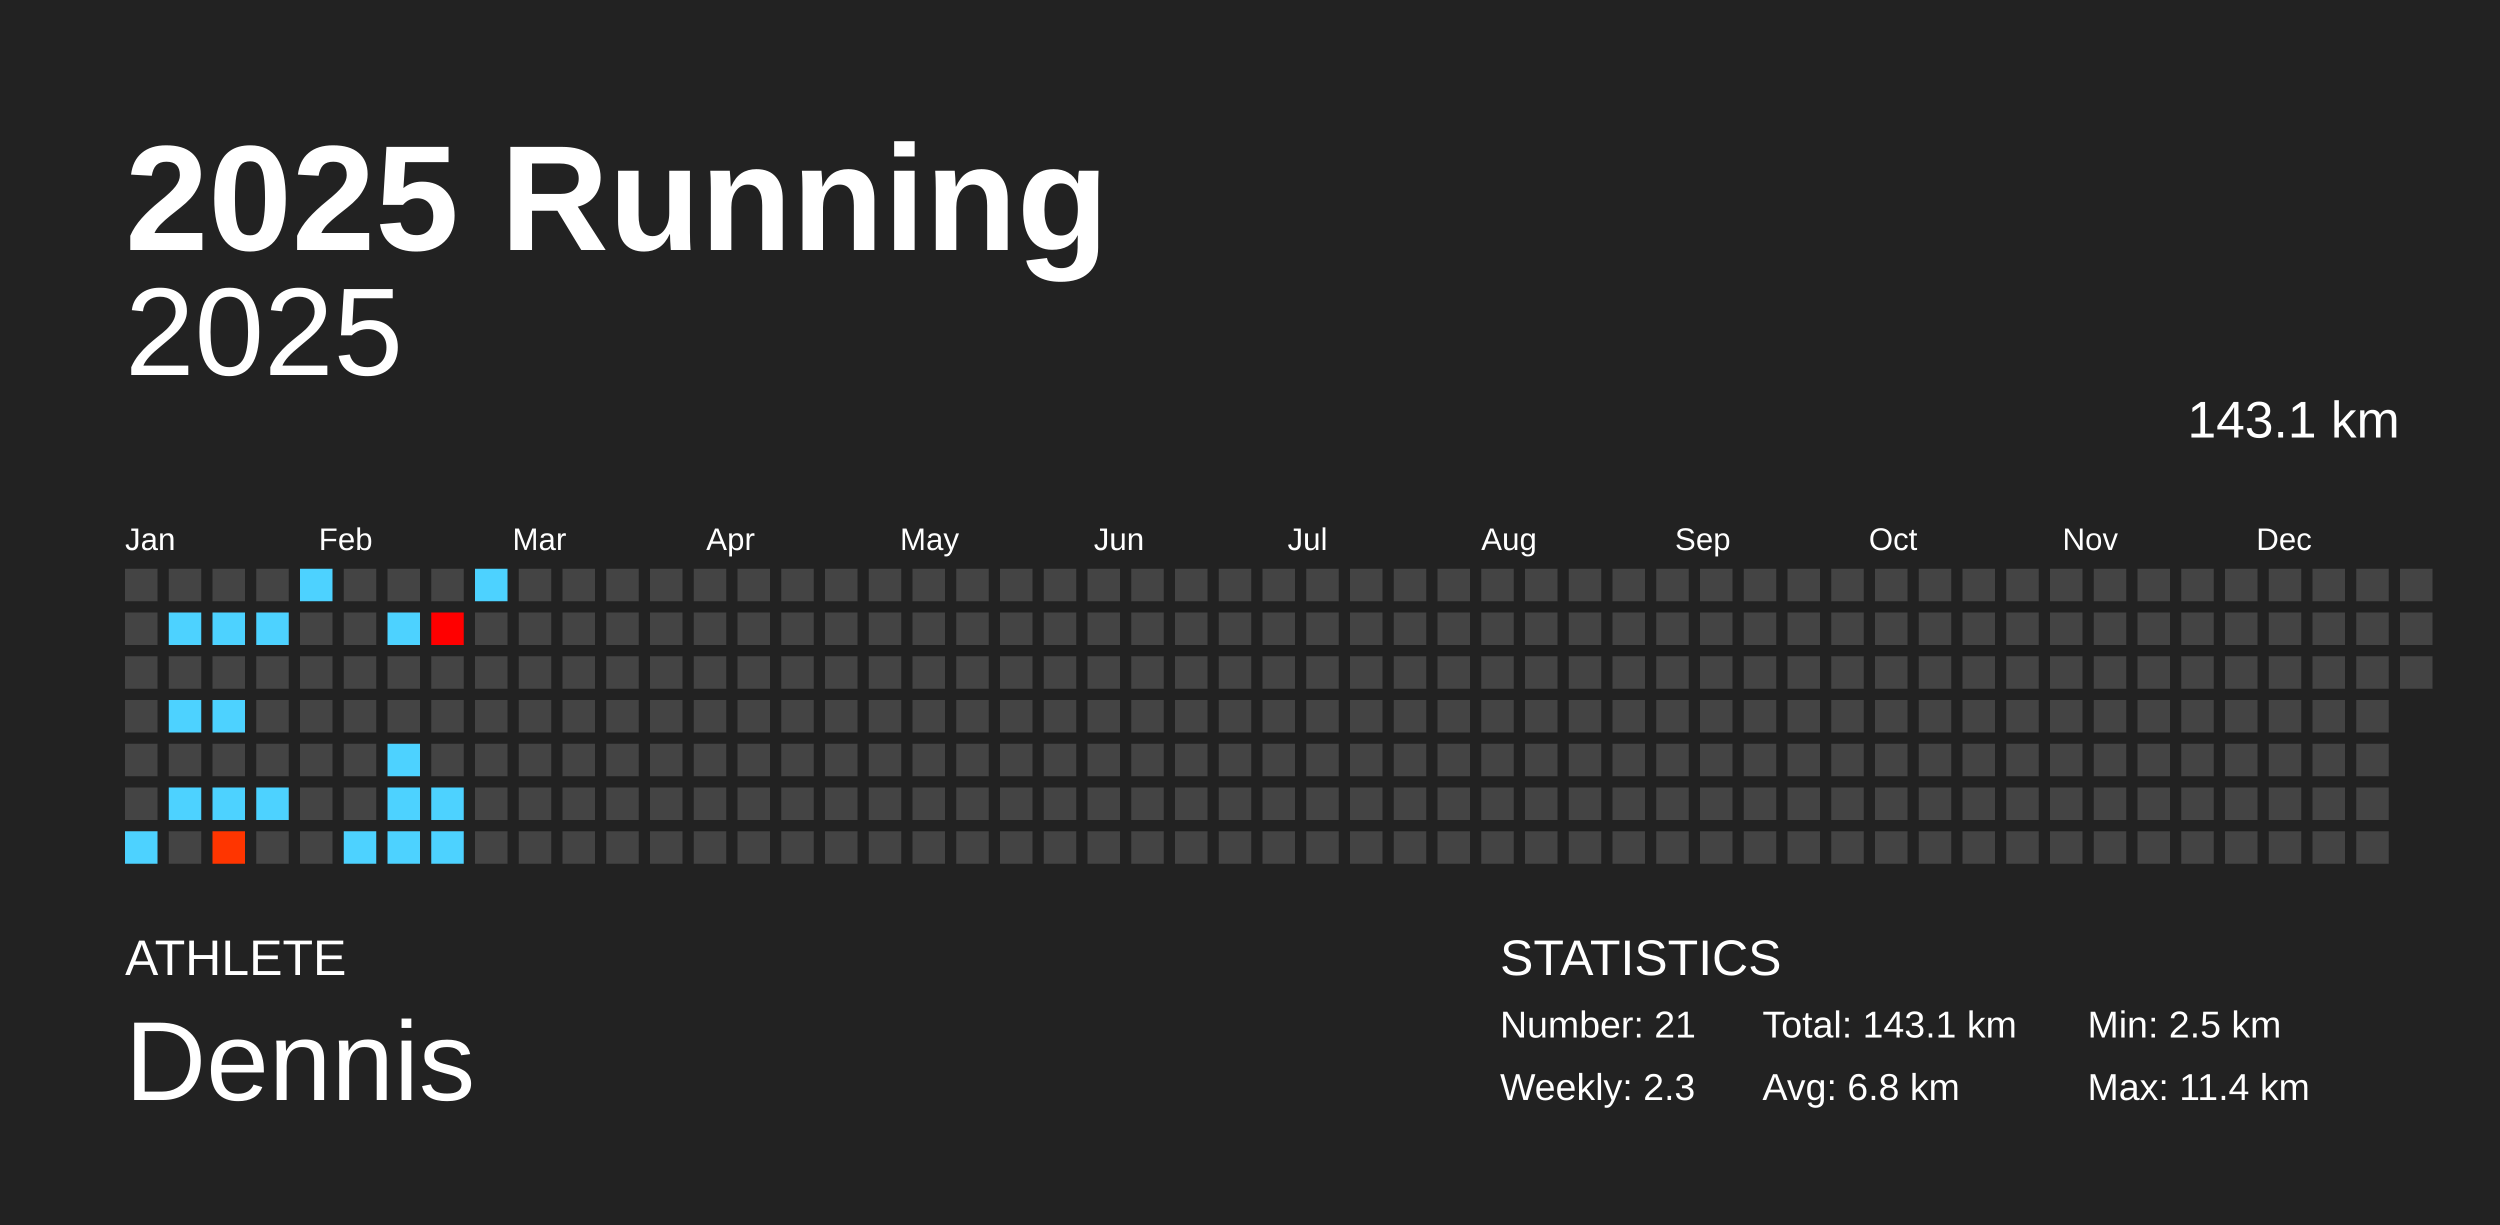
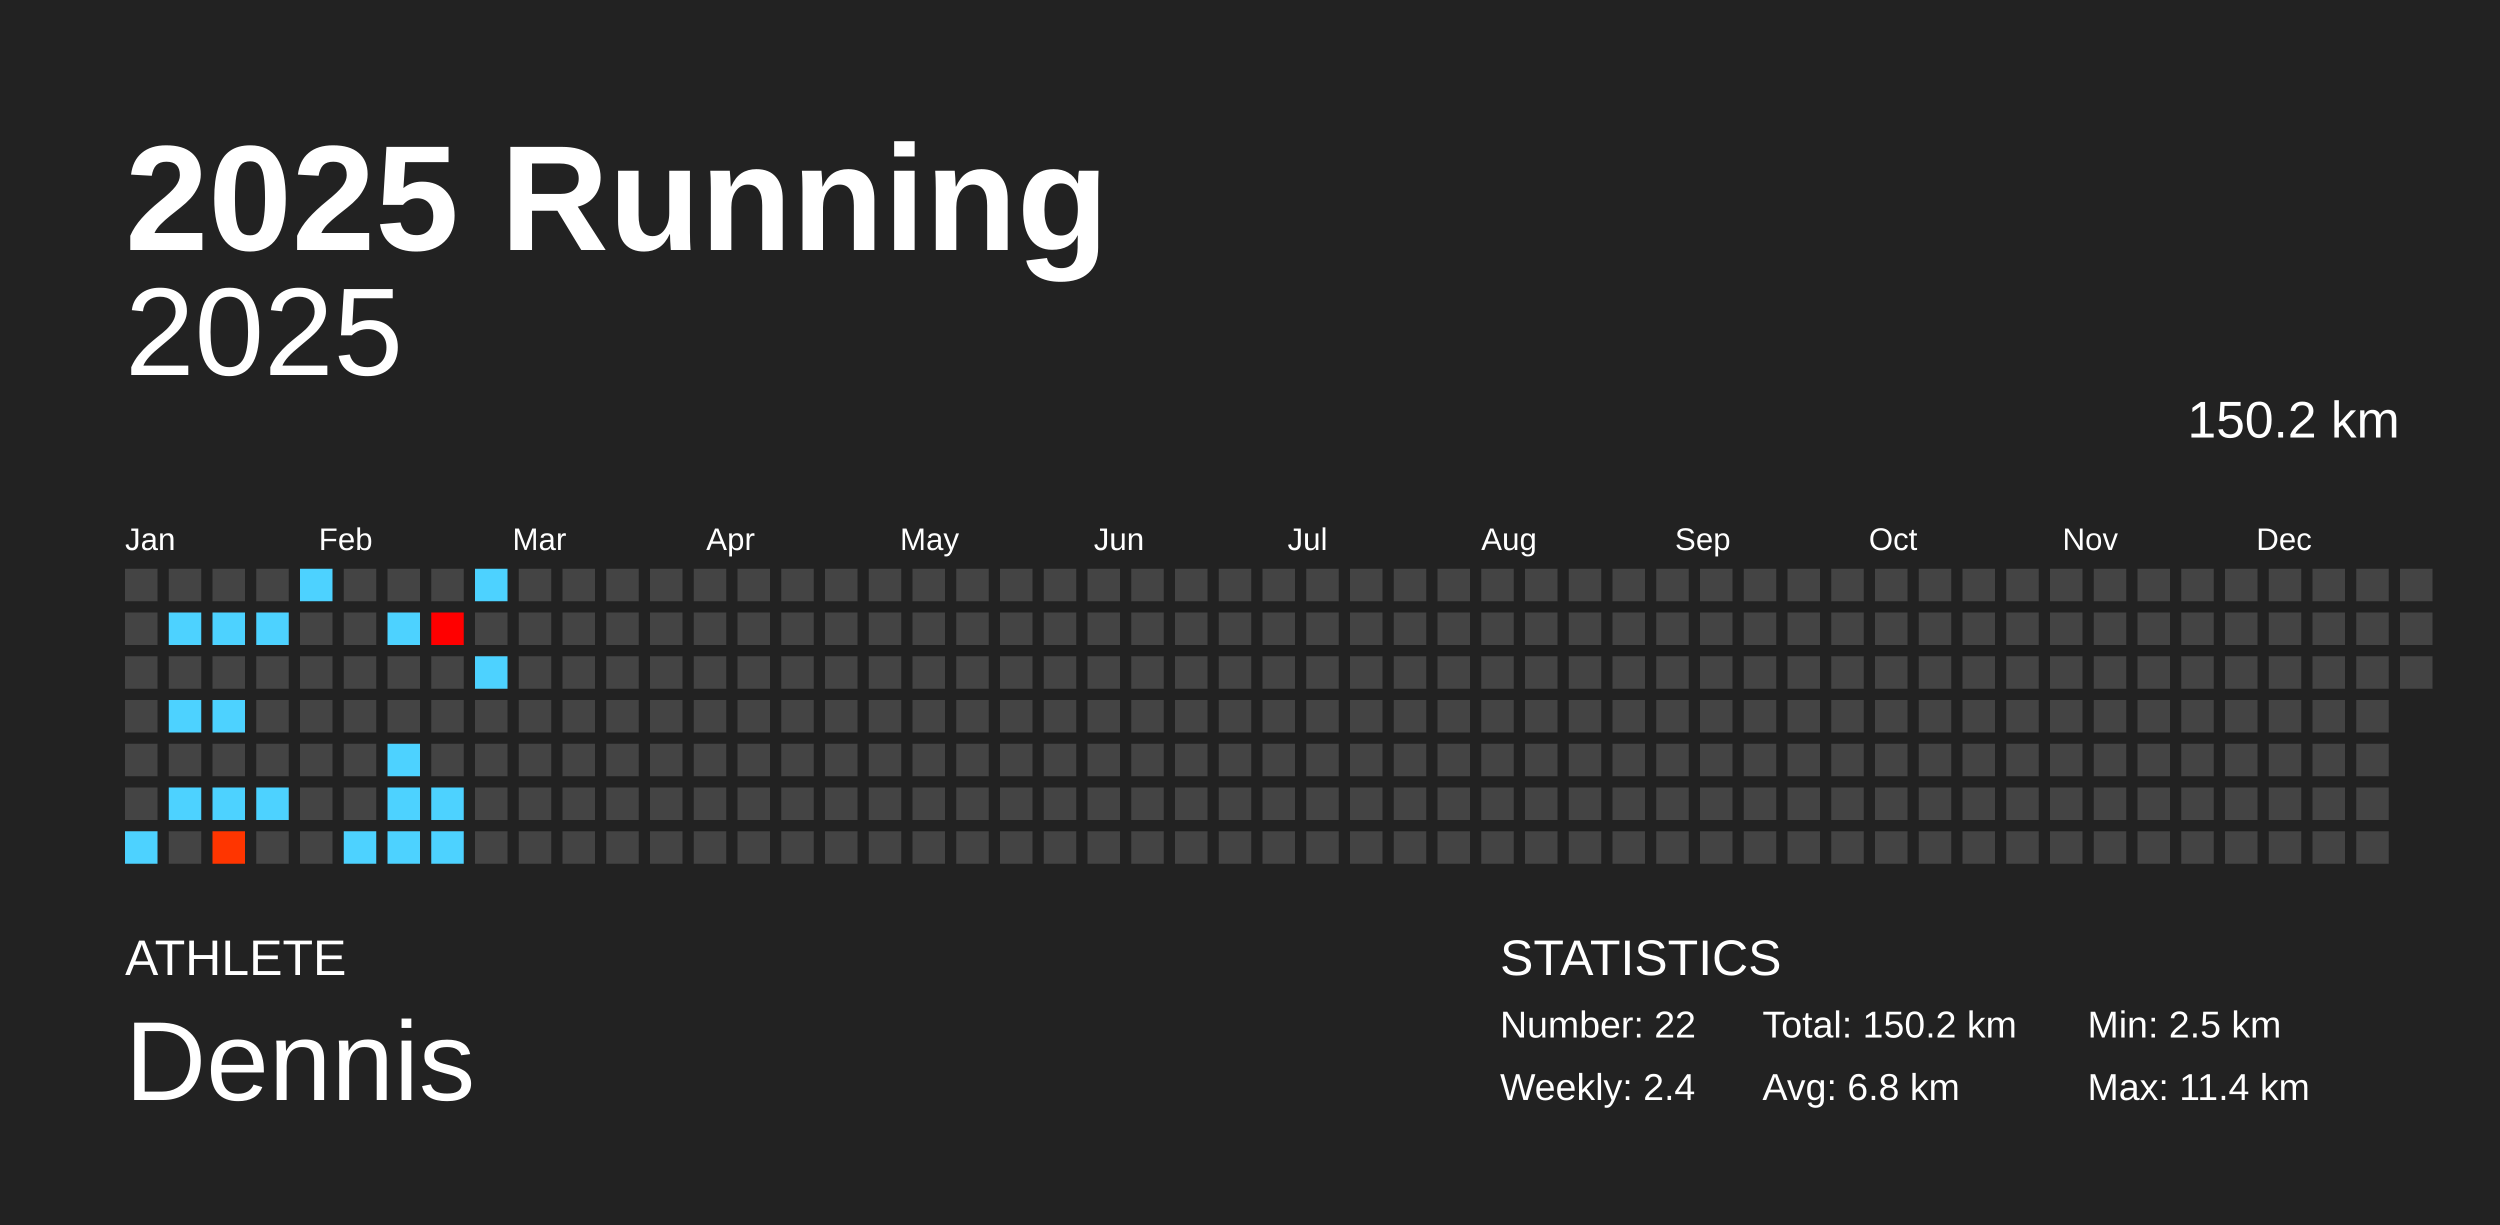
<svg xmlns="http://www.w3.org/2000/svg" baseProfile="full" height="98mm" version="1.1" viewBox="0,0,200,98" width="200mm">
  <defs />
  <rect fill="#222222" height="98" width="200" x="0" y="0" />
  <text fill="#FFFFFF" style="font-size:12px; font-family:Arial; font-weight:bold;" x="10" y="20">2025 Running</text>
  <text fill="#FFFFFF" style="font-size:4px; font-family:Arial" x="10" y="78">ATHLETE</text>
  <text fill="#FFFFFF" style="font-size:9px; font-family:Arial" x="10" y="88">Dennis</text>
  <text fill="#FFFFFF" style="font-size:4px; font-family:Arial" x="120" y="78">STATISTICS</text>
-   <text fill="#FFFFFF" style="font-size:3px; font-family:Arial" x="120" y="83">Number: 21</text>
-   <text fill="#FFFFFF" style="font-size:3px; font-family:Arial" x="120" y="88">Weekly: 2.3</text>
-   <text fill="#FFFFFF" style="font-size:3px; font-family:Arial" x="141" y="83">Total: 143.1 km</text>
+   <text fill="#FFFFFF" style="font-size:3px; font-family:Arial" x="120" y="83">Number: 22</text>
+   <text fill="#FFFFFF" style="font-size:3px; font-family:Arial" x="120" y="88">Weekly: 2.4</text>
+   <text fill="#FFFFFF" style="font-size:3px; font-family:Arial" x="141" y="83">Total: 150.2 km</text>
  <text fill="#FFFFFF" style="font-size:3px; font-family:Arial" x="141" y="88">Avg: 6.8 km</text>
  <text fill="#FFFFFF" style="font-size:3px; font-family:Arial" x="167" y="83">Min: 2.5 km</text>
  <text fill="#FFFFFF" style="font-size:3px; font-family:Arial" x="167" y="88">Max: 11.4 km</text>
  <text alignment-baseline="hanging" fill="#FFFFFF" style="font-size:10.0px; font-family:Arial;" x="10" y="30">2025</text>
-   <text alignment-baseline="hanging" fill="#FFFFFF" style="font-size:4.125px; font-family:Arial;" x="175" y="35">143.1 km</text>
+   <text alignment-baseline="hanging" fill="#FFFFFF" style="font-size:4.125px; font-family:Arial;" x="175" y="35">150.2 km</text>
  <text fill="#FFFFFF" style="font-size:2.5px; font-family:Arial" x="10.0" y="44">Jan</text>
  <text fill="#FFFFFF" style="font-size:2.5px; font-family:Arial" x="25.5" y="44">Feb</text>
  <text fill="#FFFFFF" style="font-size:2.5px; font-family:Arial" x="41.0" y="44">Mar</text>
  <text fill="#FFFFFF" style="font-size:2.5px; font-family:Arial" x="56.5" y="44">Apr</text>
  <text fill="#FFFFFF" style="font-size:2.5px; font-family:Arial" x="72.0" y="44">May</text>
  <text fill="#FFFFFF" style="font-size:2.5px; font-family:Arial" x="87.5" y="44">Jun</text>
  <text fill="#FFFFFF" style="font-size:2.5px; font-family:Arial" x="103.0" y="44">Jul</text>
  <text fill="#FFFFFF" style="font-size:2.5px; font-family:Arial" x="118.5" y="44">Aug</text>
  <text fill="#FFFFFF" style="font-size:2.5px; font-family:Arial" x="134.0" y="44">Sep</text>
  <text fill="#FFFFFF" style="font-size:2.5px; font-family:Arial" x="149.5" y="44">Oct</text>
  <text fill="#FFFFFF" style="font-size:2.5px; font-family:Arial" x="165.0" y="44">Nov</text>
  <text fill="#FFFFFF" style="font-size:2.5px; font-family:Arial" x="180.5" y="44">Dec</text>
  <rect fill="#444444" height="2.6" width="2.6" x="10.0" y="45.5" />
  <rect fill="#444444" height="2.6" width="2.6" x="10.0" y="49.0" />
  <rect fill="#444444" height="2.6" width="2.6" x="10.0" y="52.5" />
  <rect fill="#444444" height="2.6" width="2.6" x="10.0" y="56.0" />
  <rect fill="#444444" height="2.6" width="2.6" x="10.0" y="59.5" />
  <rect fill="#444444" height="2.6" width="2.6" x="10.0" y="63.0" />
  <rect fill="#4dd2ff" height="2.6" width="2.6" x="10.0" y="66.5" />
  <rect fill="#444444" height="2.6" width="2.6" x="13.5" y="45.5" />
  <rect fill="#4dd2ff" height="2.6" width="2.6" x="13.5" y="49.0" />
  <rect fill="#444444" height="2.6" width="2.6" x="13.5" y="52.5" />
  <rect fill="#4dd2ff" height="2.6" width="2.6" x="13.5" y="56.0" />
  <rect fill="#444444" height="2.6" width="2.6" x="13.5" y="59.5" />
  <rect fill="#4dd2ff" height="2.6" width="2.6" x="13.5" y="63.0" />
  <rect fill="#444444" height="2.6" width="2.6" x="13.5" y="66.5" />
  <rect fill="#444444" height="2.6" width="2.6" x="17.0" y="45.5" />
  <rect fill="#4dd2ff" height="2.6" width="2.6" x="17.0" y="49.0" />
  <rect fill="#444444" height="2.6" width="2.6" x="17.0" y="52.5" />
  <rect fill="#4dd2ff" height="2.6" width="2.6" x="17.0" y="56.0" />
  <rect fill="#444444" height="2.6" width="2.6" x="17.0" y="59.5" />
  <rect fill="#4dd2ff" height="2.6" width="2.6" x="17.0" y="63.0" />
  <rect fill="#ff3500" height="2.6" width="2.6" x="17.0" y="66.5" />
  <rect fill="#444444" height="2.6" width="2.6" x="20.5" y="45.5" />
  <rect fill="#4dd2ff" height="2.6" width="2.6" x="20.5" y="49.0" />
  <rect fill="#444444" height="2.6" width="2.6" x="20.5" y="52.5" />
  <rect fill="#444444" height="2.6" width="2.6" x="20.5" y="56.0" />
  <rect fill="#444444" height="2.6" width="2.6" x="20.5" y="59.5" />
  <rect fill="#4dd2ff" height="2.6" width="2.6" x="20.5" y="63.0" />
  <rect fill="#444444" height="2.6" width="2.6" x="20.5" y="66.5" />
  <rect fill="#4dd2ff" height="2.6" width="2.6" x="24.0" y="45.5" />
  <rect fill="#444444" height="2.6" width="2.6" x="24.0" y="49.0" />
  <rect fill="#444444" height="2.6" width="2.6" x="24.0" y="52.5" />
  <rect fill="#444444" height="2.6" width="2.6" x="24.0" y="56.0" />
  <rect fill="#444444" height="2.6" width="2.6" x="24.0" y="59.5" />
  <rect fill="#444444" height="2.6" width="2.6" x="24.0" y="63.0" />
  <rect fill="#444444" height="2.6" width="2.6" x="24.0" y="66.5" />
  <rect fill="#444444" height="2.6" width="2.6" x="27.5" y="45.5" />
  <rect fill="#444444" height="2.6" width="2.6" x="27.5" y="49.0" />
  <rect fill="#444444" height="2.6" width="2.6" x="27.5" y="52.5" />
  <rect fill="#444444" height="2.6" width="2.6" x="27.5" y="56.0" />
  <rect fill="#444444" height="2.6" width="2.6" x="27.5" y="59.5" />
  <rect fill="#444444" height="2.6" width="2.6" x="27.5" y="63.0" />
  <rect fill="#4dd2ff" height="2.6" width="2.6" x="27.5" y="66.5" />
  <rect fill="#444444" height="2.6" width="2.6" x="31.0" y="45.5" />
  <rect fill="#4dd2ff" height="2.6" width="2.6" x="31.0" y="49.0" />
  <rect fill="#444444" height="2.6" width="2.6" x="31.0" y="52.5" />
  <rect fill="#444444" height="2.6" width="2.6" x="31.0" y="56.0" />
  <rect fill="#4dd2ff" height="2.6" width="2.6" x="31.0" y="59.5" />
  <rect fill="#4dd2ff" height="2.6" width="2.6" x="31.0" y="63.0" />
  <rect fill="#4dd2ff" height="2.6" width="2.6" x="31.0" y="66.5" />
  <rect fill="#444444" height="2.6" width="2.6" x="34.5" y="45.5" />
  <rect fill="#ff0000" height="2.6" width="2.6" x="34.5" y="49.0" />
  <rect fill="#444444" height="2.6" width="2.6" x="34.5" y="52.5" />
  <rect fill="#444444" height="2.6" width="2.6" x="34.5" y="56.0" />
  <rect fill="#444444" height="2.6" width="2.6" x="34.5" y="59.5" />
  <rect fill="#4dd2ff" height="2.6" width="2.6" x="34.5" y="63.0" />
  <rect fill="#4dd2ff" height="2.6" width="2.6" x="34.5" y="66.5" />
  <rect fill="#4dd2ff" height="2.6" width="2.6" x="38.0" y="45.5" />
  <rect fill="#444444" height="2.6" width="2.6" x="38.0" y="49.0" />
-   <rect fill="#444444" height="2.6" width="2.6" x="38.0" y="52.5" />
+   <rect fill="#4dd2ff" height="2.6" width="2.6" x="38.0" y="52.5" />
  <rect fill="#444444" height="2.6" width="2.6" x="38.0" y="56.0" />
  <rect fill="#444444" height="2.6" width="2.6" x="38.0" y="59.5" />
  <rect fill="#444444" height="2.6" width="2.6" x="38.0" y="63.0" />
  <rect fill="#444444" height="2.6" width="2.6" x="38.0" y="66.5" />
  <rect fill="#444444" height="2.6" width="2.6" x="41.5" y="45.5" />
  <rect fill="#444444" height="2.6" width="2.6" x="41.5" y="49.0" />
  <rect fill="#444444" height="2.6" width="2.6" x="41.5" y="52.5" />
  <rect fill="#444444" height="2.6" width="2.6" x="41.5" y="56.0" />
  <rect fill="#444444" height="2.6" width="2.6" x="41.5" y="59.5" />
  <rect fill="#444444" height="2.6" width="2.6" x="41.5" y="63.0" />
  <rect fill="#444444" height="2.6" width="2.6" x="41.5" y="66.5" />
  <rect fill="#444444" height="2.6" width="2.6" x="45.0" y="45.5" />
  <rect fill="#444444" height="2.6" width="2.6" x="45.0" y="49.0" />
  <rect fill="#444444" height="2.6" width="2.6" x="45.0" y="52.5" />
  <rect fill="#444444" height="2.6" width="2.6" x="45.0" y="56.0" />
  <rect fill="#444444" height="2.6" width="2.6" x="45.0" y="59.5" />
  <rect fill="#444444" height="2.6" width="2.6" x="45.0" y="63.0" />
  <rect fill="#444444" height="2.6" width="2.6" x="45.0" y="66.5" />
  <rect fill="#444444" height="2.6" width="2.6" x="48.5" y="45.5" />
  <rect fill="#444444" height="2.6" width="2.6" x="48.5" y="49.0" />
  <rect fill="#444444" height="2.6" width="2.6" x="48.5" y="52.5" />
  <rect fill="#444444" height="2.6" width="2.6" x="48.5" y="56.0" />
  <rect fill="#444444" height="2.6" width="2.6" x="48.5" y="59.5" />
  <rect fill="#444444" height="2.6" width="2.6" x="48.5" y="63.0" />
  <rect fill="#444444" height="2.6" width="2.6" x="48.5" y="66.5" />
  <rect fill="#444444" height="2.6" width="2.6" x="52.0" y="45.5" />
  <rect fill="#444444" height="2.6" width="2.6" x="52.0" y="49.0" />
  <rect fill="#444444" height="2.6" width="2.6" x="52.0" y="52.5" />
  <rect fill="#444444" height="2.6" width="2.6" x="52.0" y="56.0" />
  <rect fill="#444444" height="2.6" width="2.6" x="52.0" y="59.5" />
  <rect fill="#444444" height="2.6" width="2.6" x="52.0" y="63.0" />
  <rect fill="#444444" height="2.6" width="2.6" x="52.0" y="66.5" />
  <rect fill="#444444" height="2.6" width="2.6" x="55.5" y="45.5" />
  <rect fill="#444444" height="2.6" width="2.6" x="55.5" y="49.0" />
  <rect fill="#444444" height="2.6" width="2.6" x="55.5" y="52.5" />
  <rect fill="#444444" height="2.6" width="2.6" x="55.5" y="56.0" />
  <rect fill="#444444" height="2.6" width="2.6" x="55.5" y="59.5" />
  <rect fill="#444444" height="2.6" width="2.6" x="55.5" y="63.0" />
  <rect fill="#444444" height="2.6" width="2.6" x="55.5" y="66.5" />
  <rect fill="#444444" height="2.6" width="2.6" x="59.0" y="45.5" />
  <rect fill="#444444" height="2.6" width="2.6" x="59.0" y="49.0" />
  <rect fill="#444444" height="2.6" width="2.6" x="59.0" y="52.5" />
  <rect fill="#444444" height="2.6" width="2.6" x="59.0" y="56.0" />
  <rect fill="#444444" height="2.6" width="2.6" x="59.0" y="59.5" />
  <rect fill="#444444" height="2.6" width="2.6" x="59.0" y="63.0" />
  <rect fill="#444444" height="2.6" width="2.6" x="59.0" y="66.5" />
  <rect fill="#444444" height="2.6" width="2.6" x="62.5" y="45.5" />
  <rect fill="#444444" height="2.6" width="2.6" x="62.5" y="49.0" />
  <rect fill="#444444" height="2.6" width="2.6" x="62.5" y="52.5" />
  <rect fill="#444444" height="2.6" width="2.6" x="62.5" y="56.0" />
  <rect fill="#444444" height="2.6" width="2.6" x="62.5" y="59.5" />
  <rect fill="#444444" height="2.6" width="2.6" x="62.5" y="63.0" />
  <rect fill="#444444" height="2.6" width="2.6" x="62.5" y="66.5" />
  <rect fill="#444444" height="2.6" width="2.6" x="66.0" y="45.5" />
  <rect fill="#444444" height="2.6" width="2.6" x="66.0" y="49.0" />
  <rect fill="#444444" height="2.6" width="2.6" x="66.0" y="52.5" />
  <rect fill="#444444" height="2.6" width="2.6" x="66.0" y="56.0" />
  <rect fill="#444444" height="2.6" width="2.6" x="66.0" y="59.5" />
  <rect fill="#444444" height="2.6" width="2.6" x="66.0" y="63.0" />
  <rect fill="#444444" height="2.6" width="2.6" x="66.0" y="66.5" />
  <rect fill="#444444" height="2.6" width="2.6" x="69.5" y="45.5" />
  <rect fill="#444444" height="2.6" width="2.6" x="69.5" y="49.0" />
  <rect fill="#444444" height="2.6" width="2.6" x="69.5" y="52.5" />
  <rect fill="#444444" height="2.6" width="2.6" x="69.5" y="56.0" />
  <rect fill="#444444" height="2.6" width="2.6" x="69.5" y="59.5" />
  <rect fill="#444444" height="2.6" width="2.6" x="69.5" y="63.0" />
  <rect fill="#444444" height="2.6" width="2.6" x="69.5" y="66.5" />
  <rect fill="#444444" height="2.6" width="2.6" x="73.0" y="45.5" />
  <rect fill="#444444" height="2.6" width="2.6" x="73.0" y="49.0" />
  <rect fill="#444444" height="2.6" width="2.6" x="73.0" y="52.5" />
  <rect fill="#444444" height="2.6" width="2.6" x="73.0" y="56.0" />
  <rect fill="#444444" height="2.6" width="2.6" x="73.0" y="59.5" />
  <rect fill="#444444" height="2.6" width="2.6" x="73.0" y="63.0" />
  <rect fill="#444444" height="2.6" width="2.6" x="73.0" y="66.5" />
  <rect fill="#444444" height="2.6" width="2.6" x="76.5" y="45.5" />
  <rect fill="#444444" height="2.6" width="2.6" x="76.5" y="49.0" />
  <rect fill="#444444" height="2.6" width="2.6" x="76.5" y="52.5" />
  <rect fill="#444444" height="2.6" width="2.6" x="76.5" y="56.0" />
  <rect fill="#444444" height="2.6" width="2.6" x="76.5" y="59.5" />
  <rect fill="#444444" height="2.6" width="2.6" x="76.5" y="63.0" />
  <rect fill="#444444" height="2.6" width="2.6" x="76.5" y="66.5" />
  <rect fill="#444444" height="2.6" width="2.6" x="80.0" y="45.5" />
  <rect fill="#444444" height="2.6" width="2.6" x="80.0" y="49.0" />
  <rect fill="#444444" height="2.6" width="2.6" x="80.0" y="52.5" />
  <rect fill="#444444" height="2.6" width="2.6" x="80.0" y="56.0" />
  <rect fill="#444444" height="2.6" width="2.6" x="80.0" y="59.5" />
  <rect fill="#444444" height="2.6" width="2.6" x="80.0" y="63.0" />
  <rect fill="#444444" height="2.6" width="2.6" x="80.0" y="66.5" />
  <rect fill="#444444" height="2.6" width="2.6" x="83.5" y="45.5" />
  <rect fill="#444444" height="2.6" width="2.6" x="83.5" y="49.0" />
  <rect fill="#444444" height="2.6" width="2.6" x="83.5" y="52.5" />
  <rect fill="#444444" height="2.6" width="2.6" x="83.5" y="56.0" />
  <rect fill="#444444" height="2.6" width="2.6" x="83.5" y="59.5" />
  <rect fill="#444444" height="2.6" width="2.6" x="83.5" y="63.0" />
  <rect fill="#444444" height="2.6" width="2.6" x="83.5" y="66.5" />
  <rect fill="#444444" height="2.6" width="2.6" x="87.0" y="45.5" />
  <rect fill="#444444" height="2.6" width="2.6" x="87.0" y="49.0" />
  <rect fill="#444444" height="2.6" width="2.6" x="87.0" y="52.5" />
  <rect fill="#444444" height="2.6" width="2.6" x="87.0" y="56.0" />
  <rect fill="#444444" height="2.6" width="2.6" x="87.0" y="59.5" />
  <rect fill="#444444" height="2.6" width="2.6" x="87.0" y="63.0" />
  <rect fill="#444444" height="2.6" width="2.6" x="87.0" y="66.5" />
  <rect fill="#444444" height="2.6" width="2.6" x="90.5" y="45.5" />
  <rect fill="#444444" height="2.6" width="2.6" x="90.5" y="49.0" />
  <rect fill="#444444" height="2.6" width="2.6" x="90.5" y="52.5" />
  <rect fill="#444444" height="2.6" width="2.6" x="90.5" y="56.0" />
  <rect fill="#444444" height="2.6" width="2.6" x="90.5" y="59.5" />
  <rect fill="#444444" height="2.6" width="2.6" x="90.5" y="63.0" />
  <rect fill="#444444" height="2.6" width="2.6" x="90.5" y="66.5" />
  <rect fill="#444444" height="2.6" width="2.6" x="94.0" y="45.5" />
  <rect fill="#444444" height="2.6" width="2.6" x="94.0" y="49.0" />
  <rect fill="#444444" height="2.6" width="2.6" x="94.0" y="52.5" />
  <rect fill="#444444" height="2.6" width="2.6" x="94.0" y="56.0" />
  <rect fill="#444444" height="2.6" width="2.6" x="94.0" y="59.5" />
  <rect fill="#444444" height="2.6" width="2.6" x="94.0" y="63.0" />
  <rect fill="#444444" height="2.6" width="2.6" x="94.0" y="66.5" />
  <rect fill="#444444" height="2.6" width="2.6" x="97.5" y="45.5" />
  <rect fill="#444444" height="2.6" width="2.6" x="97.5" y="49.0" />
  <rect fill="#444444" height="2.6" width="2.6" x="97.5" y="52.5" />
  <rect fill="#444444" height="2.6" width="2.6" x="97.5" y="56.0" />
  <rect fill="#444444" height="2.6" width="2.6" x="97.5" y="59.5" />
  <rect fill="#444444" height="2.6" width="2.6" x="97.5" y="63.0" />
  <rect fill="#444444" height="2.6" width="2.6" x="97.5" y="66.5" />
  <rect fill="#444444" height="2.6" width="2.6" x="101.0" y="45.5" />
  <rect fill="#444444" height="2.6" width="2.6" x="101.0" y="49.0" />
  <rect fill="#444444" height="2.6" width="2.6" x="101.0" y="52.5" />
  <rect fill="#444444" height="2.6" width="2.6" x="101.0" y="56.0" />
  <rect fill="#444444" height="2.6" width="2.6" x="101.0" y="59.5" />
  <rect fill="#444444" height="2.6" width="2.6" x="101.0" y="63.0" />
  <rect fill="#444444" height="2.6" width="2.6" x="101.0" y="66.5" />
  <rect fill="#444444" height="2.6" width="2.6" x="104.5" y="45.5" />
  <rect fill="#444444" height="2.6" width="2.6" x="104.5" y="49.0" />
  <rect fill="#444444" height="2.6" width="2.6" x="104.5" y="52.5" />
  <rect fill="#444444" height="2.6" width="2.6" x="104.5" y="56.0" />
  <rect fill="#444444" height="2.6" width="2.6" x="104.5" y="59.5" />
  <rect fill="#444444" height="2.6" width="2.6" x="104.5" y="63.0" />
  <rect fill="#444444" height="2.6" width="2.6" x="104.5" y="66.5" />
  <rect fill="#444444" height="2.6" width="2.6" x="108.0" y="45.5" />
  <rect fill="#444444" height="2.6" width="2.6" x="108.0" y="49.0" />
  <rect fill="#444444" height="2.6" width="2.6" x="108.0" y="52.5" />
  <rect fill="#444444" height="2.6" width="2.6" x="108.0" y="56.0" />
  <rect fill="#444444" height="2.6" width="2.6" x="108.0" y="59.5" />
  <rect fill="#444444" height="2.6" width="2.6" x="108.0" y="63.0" />
  <rect fill="#444444" height="2.6" width="2.6" x="108.0" y="66.5" />
  <rect fill="#444444" height="2.6" width="2.6" x="111.5" y="45.5" />
  <rect fill="#444444" height="2.6" width="2.6" x="111.5" y="49.0" />
  <rect fill="#444444" height="2.6" width="2.6" x="111.5" y="52.5" />
  <rect fill="#444444" height="2.6" width="2.6" x="111.5" y="56.0" />
  <rect fill="#444444" height="2.6" width="2.6" x="111.5" y="59.5" />
  <rect fill="#444444" height="2.6" width="2.6" x="111.5" y="63.0" />
  <rect fill="#444444" height="2.6" width="2.6" x="111.5" y="66.5" />
  <rect fill="#444444" height="2.6" width="2.6" x="115.0" y="45.5" />
  <rect fill="#444444" height="2.6" width="2.6" x="115.0" y="49.0" />
  <rect fill="#444444" height="2.6" width="2.6" x="115.0" y="52.5" />
  <rect fill="#444444" height="2.6" width="2.6" x="115.0" y="56.0" />
  <rect fill="#444444" height="2.6" width="2.6" x="115.0" y="59.5" />
  <rect fill="#444444" height="2.6" width="2.6" x="115.0" y="63.0" />
  <rect fill="#444444" height="2.6" width="2.6" x="115.0" y="66.5" />
  <rect fill="#444444" height="2.6" width="2.6" x="118.5" y="45.5" />
  <rect fill="#444444" height="2.6" width="2.6" x="118.5" y="49.0" />
  <rect fill="#444444" height="2.6" width="2.6" x="118.5" y="52.5" />
  <rect fill="#444444" height="2.6" width="2.6" x="118.5" y="56.0" />
  <rect fill="#444444" height="2.6" width="2.6" x="118.5" y="59.5" />
  <rect fill="#444444" height="2.6" width="2.6" x="118.5" y="63.0" />
  <rect fill="#444444" height="2.6" width="2.6" x="118.5" y="66.5" />
  <rect fill="#444444" height="2.6" width="2.6" x="122.0" y="45.5" />
  <rect fill="#444444" height="2.6" width="2.6" x="122.0" y="49.0" />
  <rect fill="#444444" height="2.6" width="2.6" x="122.0" y="52.5" />
  <rect fill="#444444" height="2.6" width="2.6" x="122.0" y="56.0" />
  <rect fill="#444444" height="2.6" width="2.6" x="122.0" y="59.5" />
  <rect fill="#444444" height="2.6" width="2.6" x="122.0" y="63.0" />
  <rect fill="#444444" height="2.6" width="2.6" x="122.0" y="66.5" />
  <rect fill="#444444" height="2.6" width="2.6" x="125.5" y="45.5" />
  <rect fill="#444444" height="2.6" width="2.6" x="125.5" y="49.0" />
  <rect fill="#444444" height="2.6" width="2.6" x="125.5" y="52.5" />
  <rect fill="#444444" height="2.6" width="2.6" x="125.5" y="56.0" />
  <rect fill="#444444" height="2.6" width="2.6" x="125.5" y="59.5" />
  <rect fill="#444444" height="2.6" width="2.6" x="125.5" y="63.0" />
  <rect fill="#444444" height="2.6" width="2.6" x="125.5" y="66.5" />
  <rect fill="#444444" height="2.6" width="2.6" x="129.0" y="45.5" />
  <rect fill="#444444" height="2.6" width="2.6" x="129.0" y="49.0" />
  <rect fill="#444444" height="2.6" width="2.6" x="129.0" y="52.5" />
  <rect fill="#444444" height="2.6" width="2.6" x="129.0" y="56.0" />
  <rect fill="#444444" height="2.6" width="2.6" x="129.0" y="59.5" />
  <rect fill="#444444" height="2.6" width="2.6" x="129.0" y="63.0" />
  <rect fill="#444444" height="2.6" width="2.6" x="129.0" y="66.5" />
  <rect fill="#444444" height="2.6" width="2.6" x="132.5" y="45.5" />
  <rect fill="#444444" height="2.6" width="2.6" x="132.5" y="49.0" />
  <rect fill="#444444" height="2.6" width="2.6" x="132.5" y="52.5" />
  <rect fill="#444444" height="2.6" width="2.6" x="132.5" y="56.0" />
  <rect fill="#444444" height="2.6" width="2.6" x="132.5" y="59.5" />
  <rect fill="#444444" height="2.6" width="2.6" x="132.5" y="63.0" />
  <rect fill="#444444" height="2.6" width="2.6" x="132.5" y="66.5" />
  <rect fill="#444444" height="2.6" width="2.6" x="136.0" y="45.5" />
  <rect fill="#444444" height="2.6" width="2.6" x="136.0" y="49.0" />
  <rect fill="#444444" height="2.6" width="2.6" x="136.0" y="52.5" />
  <rect fill="#444444" height="2.6" width="2.6" x="136.0" y="56.0" />
  <rect fill="#444444" height="2.6" width="2.6" x="136.0" y="59.5" />
  <rect fill="#444444" height="2.6" width="2.6" x="136.0" y="63.0" />
  <rect fill="#444444" height="2.6" width="2.6" x="136.0" y="66.5" />
  <rect fill="#444444" height="2.6" width="2.6" x="139.5" y="45.5" />
  <rect fill="#444444" height="2.6" width="2.6" x="139.5" y="49.0" />
  <rect fill="#444444" height="2.6" width="2.6" x="139.5" y="52.5" />
  <rect fill="#444444" height="2.6" width="2.6" x="139.5" y="56.0" />
  <rect fill="#444444" height="2.6" width="2.6" x="139.5" y="59.5" />
  <rect fill="#444444" height="2.6" width="2.6" x="139.5" y="63.0" />
  <rect fill="#444444" height="2.6" width="2.6" x="139.5" y="66.5" />
  <rect fill="#444444" height="2.6" width="2.6" x="143.0" y="45.5" />
  <rect fill="#444444" height="2.6" width="2.6" x="143.0" y="49.0" />
  <rect fill="#444444" height="2.6" width="2.6" x="143.0" y="52.5" />
  <rect fill="#444444" height="2.6" width="2.6" x="143.0" y="56.0" />
  <rect fill="#444444" height="2.6" width="2.6" x="143.0" y="59.5" />
  <rect fill="#444444" height="2.6" width="2.6" x="143.0" y="63.0" />
  <rect fill="#444444" height="2.6" width="2.6" x="143.0" y="66.5" />
  <rect fill="#444444" height="2.6" width="2.6" x="146.5" y="45.5" />
  <rect fill="#444444" height="2.6" width="2.6" x="146.5" y="49.0" />
  <rect fill="#444444" height="2.6" width="2.6" x="146.5" y="52.5" />
  <rect fill="#444444" height="2.6" width="2.6" x="146.5" y="56.0" />
  <rect fill="#444444" height="2.6" width="2.6" x="146.5" y="59.5" />
  <rect fill="#444444" height="2.6" width="2.6" x="146.5" y="63.0" />
  <rect fill="#444444" height="2.6" width="2.6" x="146.5" y="66.5" />
  <rect fill="#444444" height="2.6" width="2.6" x="150.0" y="45.5" />
  <rect fill="#444444" height="2.6" width="2.6" x="150.0" y="49.0" />
  <rect fill="#444444" height="2.6" width="2.6" x="150.0" y="52.5" />
  <rect fill="#444444" height="2.6" width="2.6" x="150.0" y="56.0" />
  <rect fill="#444444" height="2.6" width="2.6" x="150.0" y="59.5" />
  <rect fill="#444444" height="2.6" width="2.6" x="150.0" y="63.0" />
  <rect fill="#444444" height="2.6" width="2.6" x="150.0" y="66.5" />
  <rect fill="#444444" height="2.6" width="2.6" x="153.5" y="45.5" />
  <rect fill="#444444" height="2.6" width="2.6" x="153.5" y="49.0" />
  <rect fill="#444444" height="2.6" width="2.6" x="153.5" y="52.5" />
  <rect fill="#444444" height="2.6" width="2.6" x="153.5" y="56.0" />
  <rect fill="#444444" height="2.6" width="2.6" x="153.5" y="59.5" />
  <rect fill="#444444" height="2.6" width="2.6" x="153.5" y="63.0" />
  <rect fill="#444444" height="2.6" width="2.6" x="153.5" y="66.5" />
  <rect fill="#444444" height="2.6" width="2.6" x="157.0" y="45.5" />
  <rect fill="#444444" height="2.6" width="2.6" x="157.0" y="49.0" />
  <rect fill="#444444" height="2.6" width="2.6" x="157.0" y="52.5" />
  <rect fill="#444444" height="2.6" width="2.6" x="157.0" y="56.0" />
  <rect fill="#444444" height="2.6" width="2.6" x="157.0" y="59.5" />
  <rect fill="#444444" height="2.6" width="2.6" x="157.0" y="63.0" />
  <rect fill="#444444" height="2.6" width="2.6" x="157.0" y="66.5" />
  <rect fill="#444444" height="2.6" width="2.6" x="160.5" y="45.5" />
  <rect fill="#444444" height="2.6" width="2.6" x="160.5" y="49.0" />
  <rect fill="#444444" height="2.6" width="2.6" x="160.5" y="52.5" />
  <rect fill="#444444" height="2.6" width="2.6" x="160.5" y="56.0" />
  <rect fill="#444444" height="2.6" width="2.6" x="160.5" y="59.5" />
  <rect fill="#444444" height="2.6" width="2.6" x="160.5" y="63.0" />
  <rect fill="#444444" height="2.6" width="2.6" x="160.5" y="66.5" />
  <rect fill="#444444" height="2.6" width="2.6" x="164.0" y="45.5" />
  <rect fill="#444444" height="2.6" width="2.6" x="164.0" y="49.0" />
  <rect fill="#444444" height="2.6" width="2.6" x="164.0" y="52.5" />
  <rect fill="#444444" height="2.6" width="2.6" x="164.0" y="56.0" />
  <rect fill="#444444" height="2.6" width="2.6" x="164.0" y="59.5" />
  <rect fill="#444444" height="2.6" width="2.6" x="164.0" y="63.0" />
  <rect fill="#444444" height="2.6" width="2.6" x="164.0" y="66.5" />
  <rect fill="#444444" height="2.6" width="2.6" x="167.5" y="45.5" />
  <rect fill="#444444" height="2.6" width="2.6" x="167.5" y="49.0" />
  <rect fill="#444444" height="2.6" width="2.6" x="167.5" y="52.5" />
  <rect fill="#444444" height="2.6" width="2.6" x="167.5" y="56.0" />
  <rect fill="#444444" height="2.6" width="2.6" x="167.5" y="59.5" />
  <rect fill="#444444" height="2.6" width="2.6" x="167.5" y="63.0" />
  <rect fill="#444444" height="2.6" width="2.6" x="167.5" y="66.5" />
  <rect fill="#444444" height="2.6" width="2.6" x="171.0" y="45.5" />
  <rect fill="#444444" height="2.6" width="2.6" x="171.0" y="49.0" />
  <rect fill="#444444" height="2.6" width="2.6" x="171.0" y="52.5" />
  <rect fill="#444444" height="2.6" width="2.6" x="171.0" y="56.0" />
  <rect fill="#444444" height="2.6" width="2.6" x="171.0" y="59.5" />
  <rect fill="#444444" height="2.6" width="2.6" x="171.0" y="63.0" />
  <rect fill="#444444" height="2.6" width="2.6" x="171.0" y="66.5" />
  <rect fill="#444444" height="2.6" width="2.6" x="174.5" y="45.5" />
  <rect fill="#444444" height="2.6" width="2.6" x="174.5" y="49.0" />
  <rect fill="#444444" height="2.6" width="2.6" x="174.5" y="52.5" />
  <rect fill="#444444" height="2.6" width="2.6" x="174.5" y="56.0" />
  <rect fill="#444444" height="2.6" width="2.6" x="174.5" y="59.5" />
  <rect fill="#444444" height="2.6" width="2.6" x="174.5" y="63.0" />
  <rect fill="#444444" height="2.6" width="2.6" x="174.5" y="66.5" />
  <rect fill="#444444" height="2.6" width="2.6" x="178.0" y="45.5" />
  <rect fill="#444444" height="2.6" width="2.6" x="178.0" y="49.0" />
  <rect fill="#444444" height="2.6" width="2.6" x="178.0" y="52.5" />
  <rect fill="#444444" height="2.6" width="2.6" x="178.0" y="56.0" />
  <rect fill="#444444" height="2.6" width="2.6" x="178.0" y="59.5" />
  <rect fill="#444444" height="2.6" width="2.6" x="178.0" y="63.0" />
  <rect fill="#444444" height="2.6" width="2.6" x="178.0" y="66.5" />
  <rect fill="#444444" height="2.6" width="2.6" x="181.5" y="45.5" />
  <rect fill="#444444" height="2.6" width="2.6" x="181.5" y="49.0" />
  <rect fill="#444444" height="2.6" width="2.6" x="181.5" y="52.5" />
  <rect fill="#444444" height="2.6" width="2.6" x="181.5" y="56.0" />
  <rect fill="#444444" height="2.6" width="2.6" x="181.5" y="59.5" />
  <rect fill="#444444" height="2.6" width="2.6" x="181.5" y="63.0" />
  <rect fill="#444444" height="2.6" width="2.6" x="181.5" y="66.5" />
  <rect fill="#444444" height="2.6" width="2.6" x="185.0" y="45.5" />
  <rect fill="#444444" height="2.6" width="2.6" x="185.0" y="49.0" />
  <rect fill="#444444" height="2.6" width="2.6" x="185.0" y="52.5" />
  <rect fill="#444444" height="2.6" width="2.6" x="185.0" y="56.0" />
  <rect fill="#444444" height="2.6" width="2.6" x="185.0" y="59.5" />
  <rect fill="#444444" height="2.6" width="2.6" x="185.0" y="63.0" />
  <rect fill="#444444" height="2.6" width="2.6" x="185.0" y="66.5" />
  <rect fill="#444444" height="2.6" width="2.6" x="188.5" y="45.5" />
  <rect fill="#444444" height="2.6" width="2.6" x="188.5" y="49.0" />
  <rect fill="#444444" height="2.6" width="2.6" x="188.5" y="52.5" />
  <rect fill="#444444" height="2.6" width="2.6" x="188.5" y="56.0" />
  <rect fill="#444444" height="2.6" width="2.6" x="188.5" y="59.5" />
  <rect fill="#444444" height="2.6" width="2.6" x="188.5" y="63.0" />
  <rect fill="#444444" height="2.6" width="2.6" x="188.5" y="66.5" />
  <rect fill="#444444" height="2.6" width="2.6" x="192.0" y="45.5" />
  <rect fill="#444444" height="2.6" width="2.6" x="192.0" y="49.0" />
  <rect fill="#444444" height="2.6" width="2.6" x="192.0" y="52.5" />
</svg>
